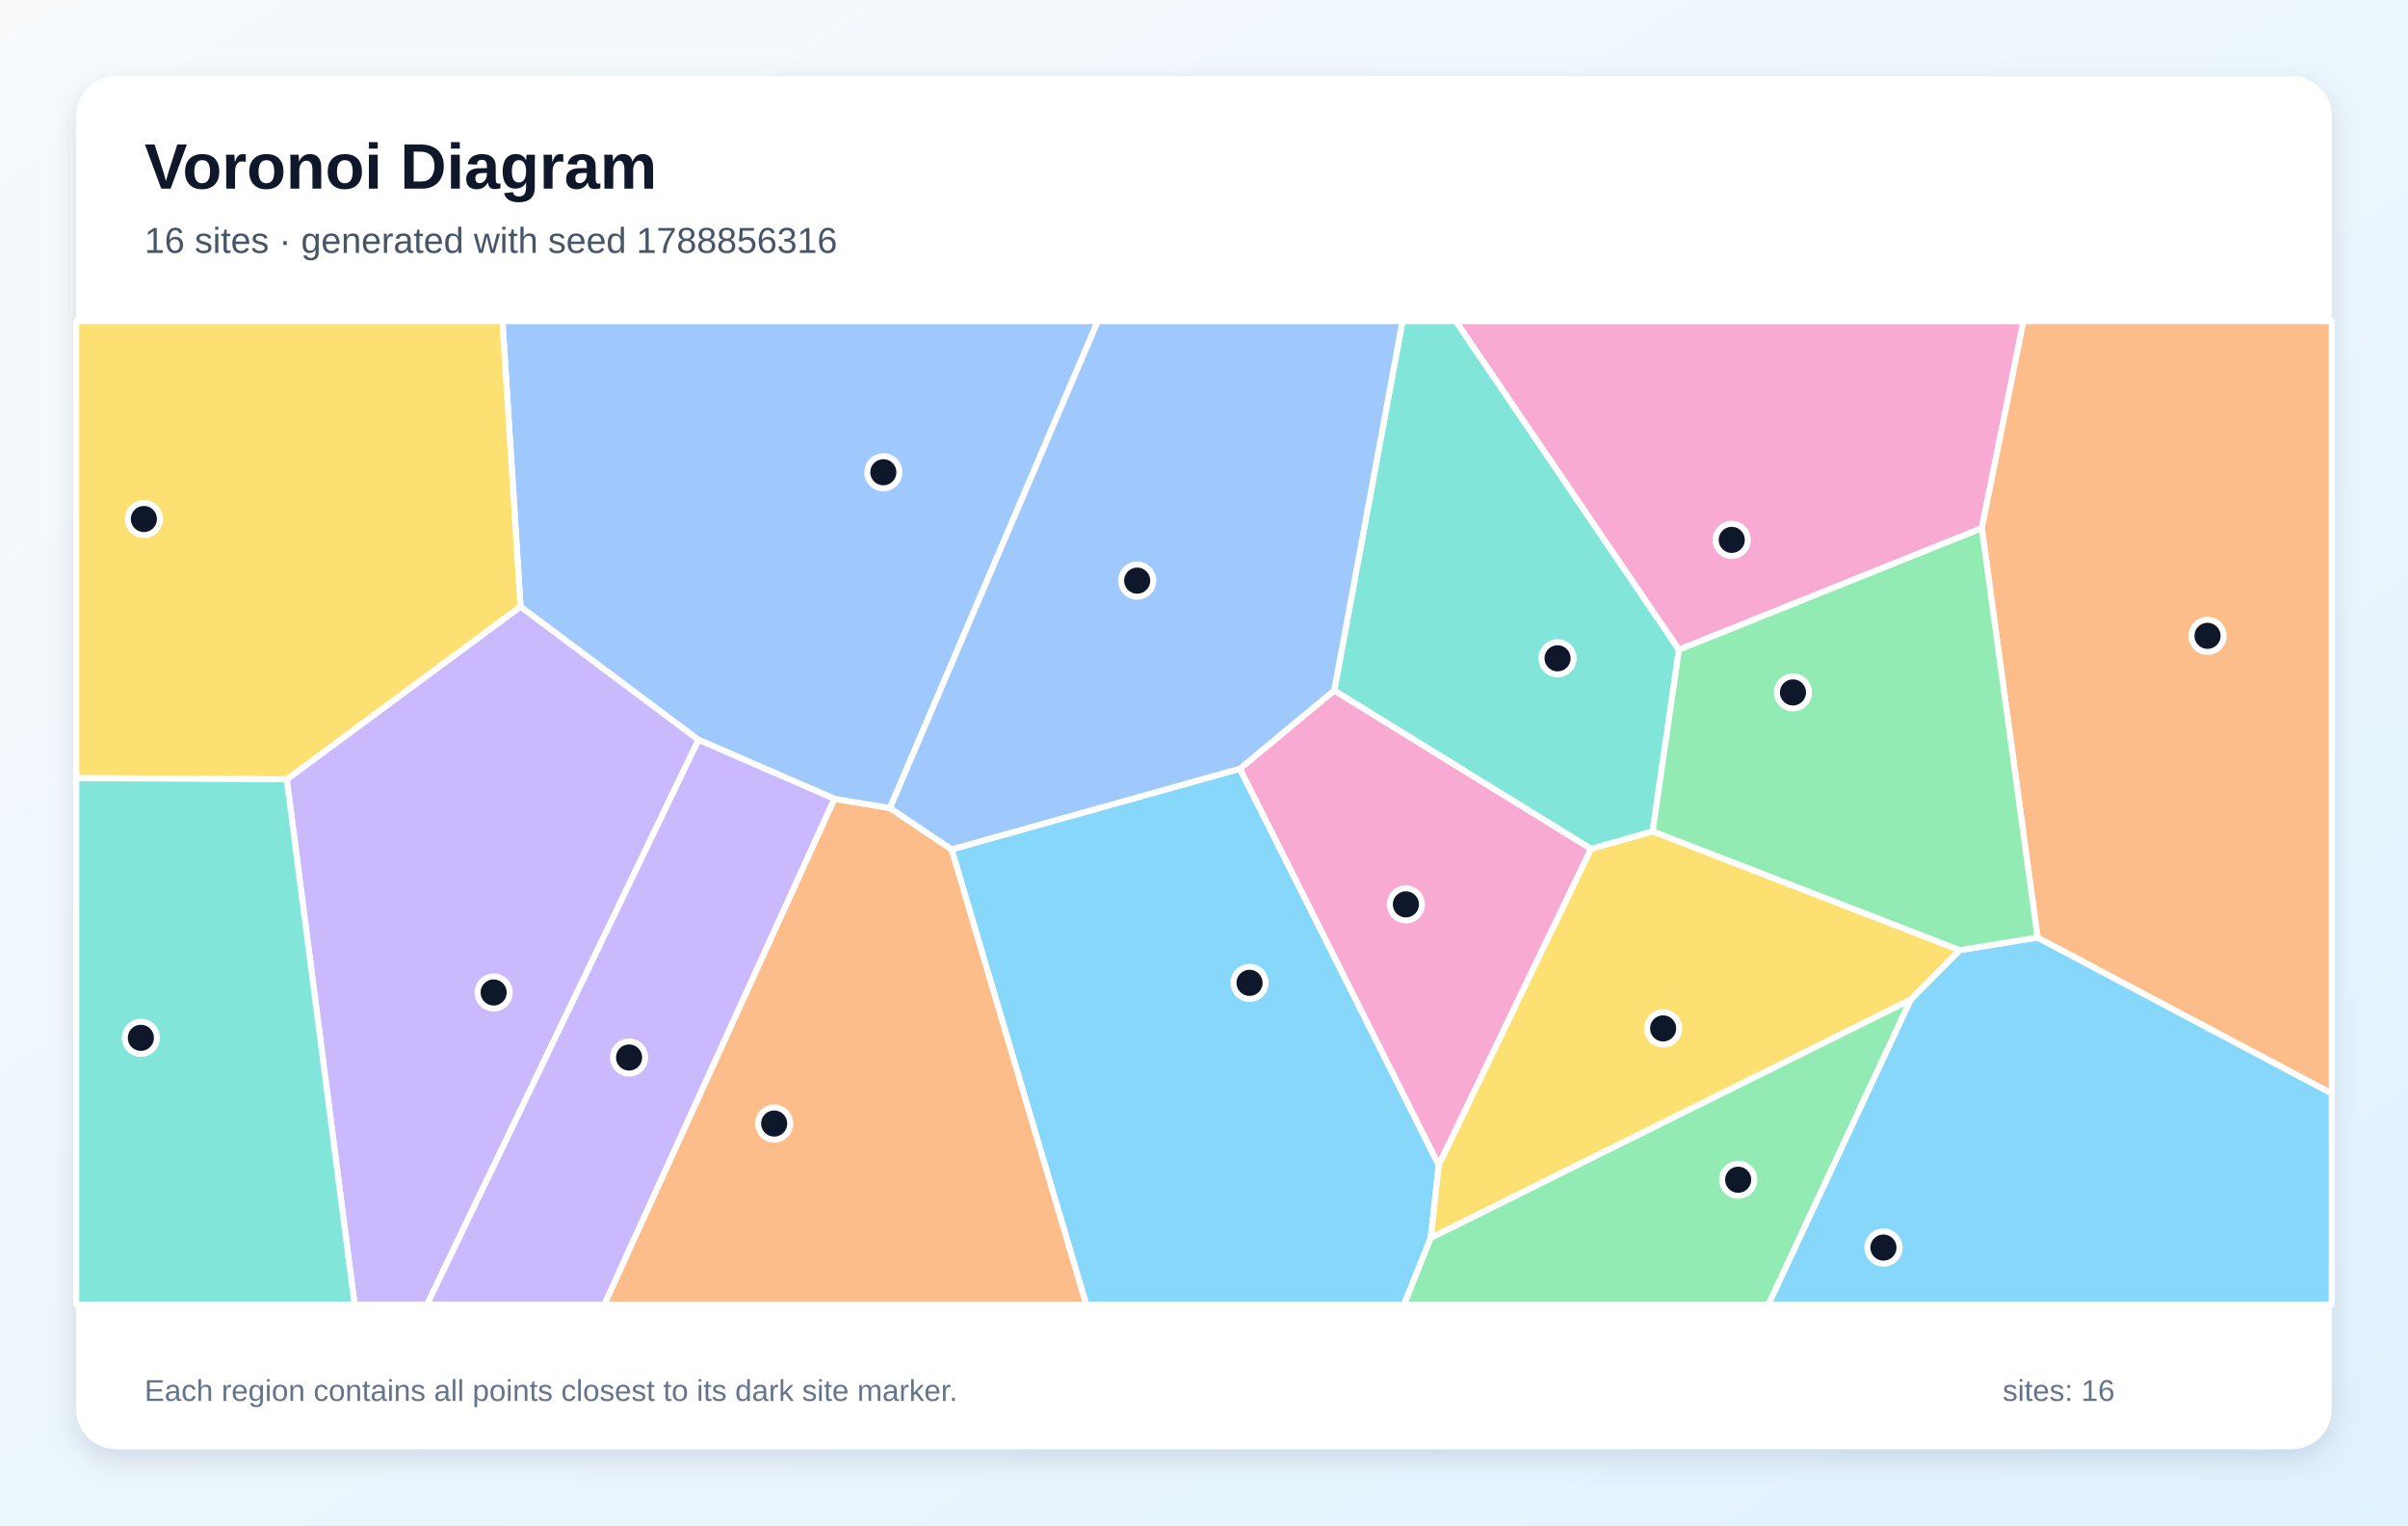
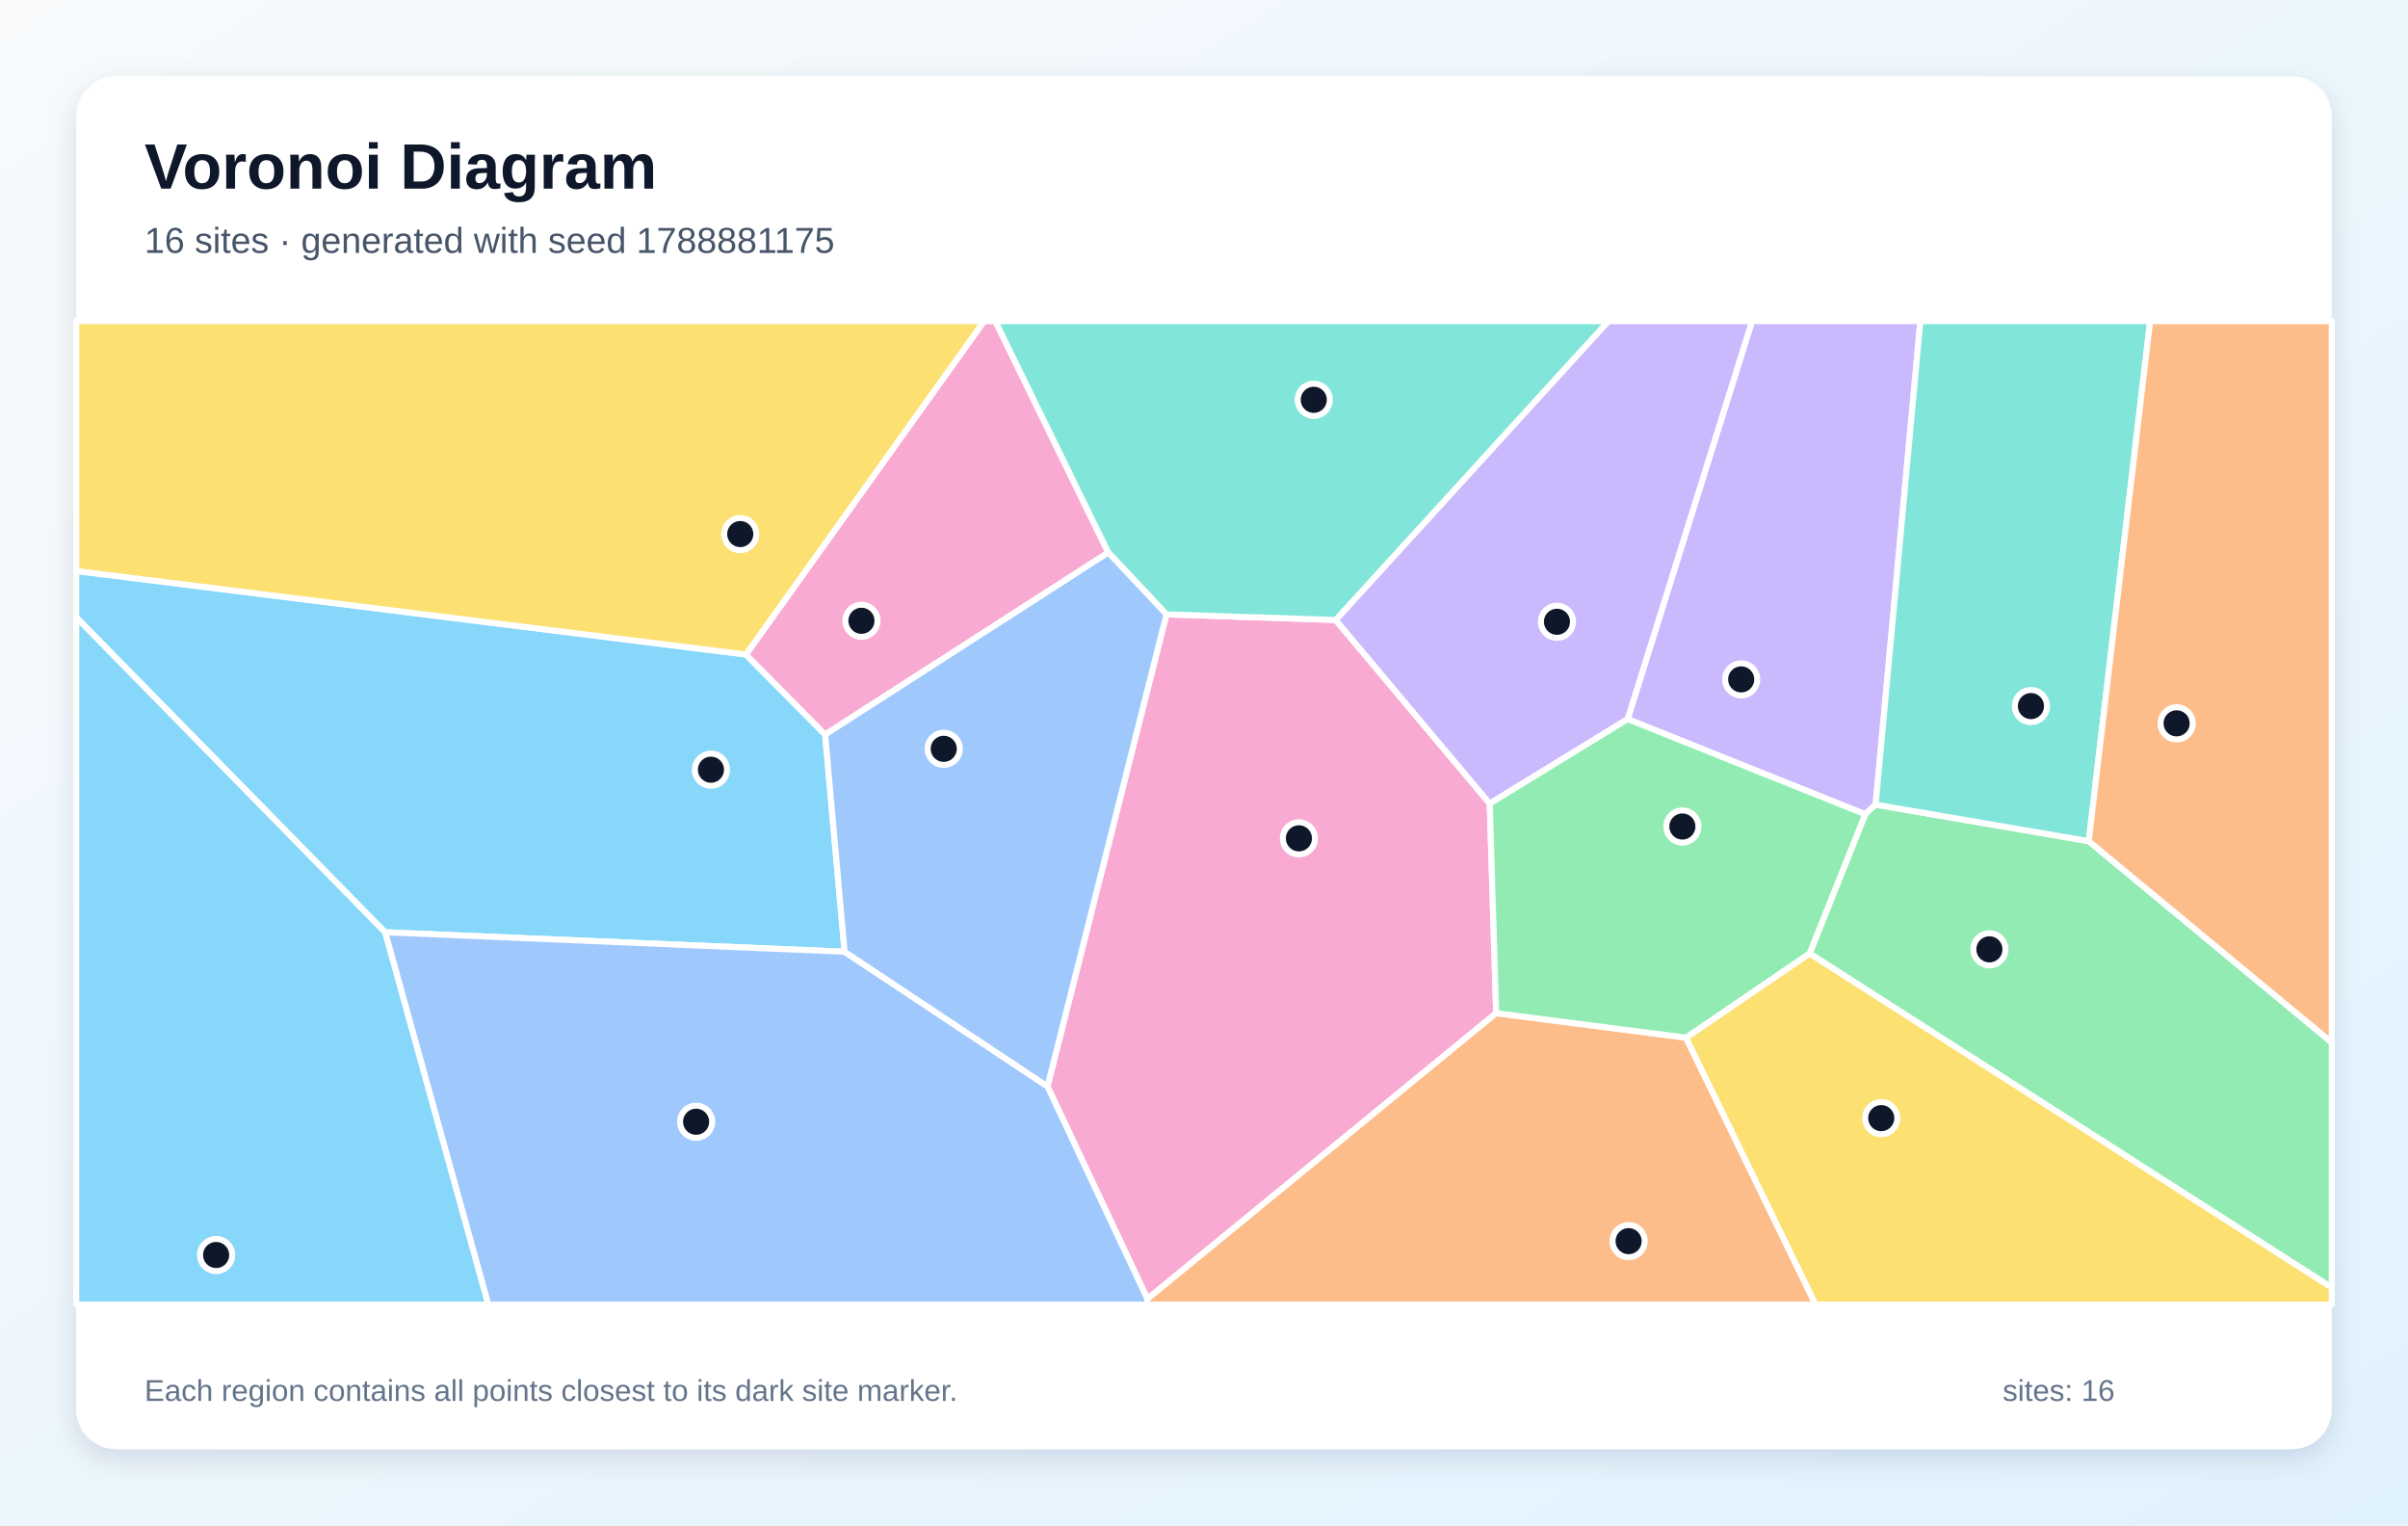
<svg xmlns="http://www.w3.org/2000/svg" width="1200" height="760" viewBox="0 0 1200 760" role="img" aria-labelledby="title description">
  <defs>
    <linearGradient id="background" x1="0" y1="0" x2="1" y2="1">
      <stop stop-color="#F8FAFC" />
      <stop offset="1" stop-color="#E0F2FE" />
    </linearGradient>
    <filter id="shadow" x="-10%" y="-10%" width="120%" height="120%">
      <feDropShadow dx="0" dy="5" stdDeviation="7" flood-color="#0F172A" flood-opacity=".12" />
    </filter>
  </defs>
  <rect width="1200" height="760" fill="url(#background)" />
  <rect x="38" y="38" width="1124" height="684" rx="20" fill="#FFFFFF" filter="url(#shadow)" />
  <g font-family="Arial, sans-serif">
    <text x="72" y="94" font-size="32" font-weight="700" fill="#0F172A">Voronoi Diagram</text>
-     <text x="72" y="126" font-size="18" fill="#475569">16 sites · generated with seed 1788856316</text>
+     <text x="72" y="126" font-size="18" fill="#475569">16 sites · generated with seed 1788881175</text>
  </g>
  <g stroke="#FFFFFF" stroke-width="3" stroke-linejoin="round">
-     <polygon points="474.2,423.2 617.9,383.0 717.0,580.5 713.0,616.8 699.7,650.0 541.3,650.0" fill="#38BDF8" fill-opacity="0.60" />
-     <polygon points="142.9,388.3 259.4,302.2 348.1,368.6 212.8,650.0 176.7,650.0" fill="#A78BFA" fill-opacity="0.60" />
-     <polygon points="664.9,344.0 792.9,422.9 717.0,580.5 617.9,383.0" fill="#F472B6" fill-opacity="0.60" />
-     <polygon points="415.8,398.0 443.5,402.6 474.2,423.2 541.3,650.0 301.1,650.0" fill="#FB923C" fill-opacity="0.60" />
-     <polygon points="976.7,473.4 952.2,498.1 713.0,616.8 717.0,580.5 792.9,422.9 823.6,414.2" fill="#FACC15" fill-opacity="0.60" />
-     <polygon points="713.0,616.8 952.2,498.1 881.3,650.0 699.7,650.0" fill="#4ADE80" fill-opacity="0.60" />
-     <polygon points="836.7,323.7 823.6,414.2 792.9,422.9 664.9,344.0 698.9,160.0 725.5,160.0" fill="#2DD4BF" fill-opacity="0.60" />
-     <polygon points="443.5,402.6 415.8,398.0 348.1,368.6 259.4,302.2 250.4,160.0 547.1,160.0" fill="#60A5FA" fill-opacity="0.60" />
-     <polygon points="952.2,498.1 976.7,473.4 1015.4,467.1 1162.0,544.8 1162.0,650.0 881.3,650.0" fill="#38BDF8" fill-opacity="0.60" />
-     <polygon points="348.1,368.6 415.8,398.0 301.1,650.0 212.8,650.0" fill="#A78BFA" fill-opacity="0.60" />
-     <polygon points="987.6,263.2 836.7,323.7 725.5,160.0 1008.4,160.0" fill="#F472B6" fill-opacity="0.60" />
-     <polygon points="1015.4,467.1 987.6,263.2 1008.4,160.0 1162.0,160.0 1162.0,544.8" fill="#FB923C" fill-opacity="0.60" />
-     <polygon points="259.4,302.2 142.9,388.3 38.0,387.7 38.0,160.0 250.4,160.0" fill="#FACC15" fill-opacity="0.60" />
-     <polygon points="1015.4,467.1 976.7,473.4 823.6,414.2 836.7,323.7 987.6,263.2" fill="#4ADE80" fill-opacity="0.60" />
-     <polygon points="38.0,387.7 142.9,388.3 176.7,650.0 38.0,650.0" fill="#2DD4BF" fill-opacity="0.60" />
-     <polygon points="664.9,344.0 617.9,383.0 474.2,423.2 443.5,402.6 547.1,160.0 698.9,160.0" fill="#60A5FA" fill-opacity="0.60" />
+     <polygon points="420.9,474.2 191.9,464.5 38.0,307.6 38.0,284.5 371.7,326.1 411.2,366.0" fill="#38BDF8" fill-opacity="0.60" />
+     <polygon points="934.7,400.9 929.5,405.7 811.1,358.3 873.1,160.0 957.0,160.0" fill="#A78BFA" fill-opacity="0.60" />
+     <polygon points="522.0,541.3 581.3,306.1 665.6,308.9 742.4,400.4 745.6,504.8 571.8,647.2" fill="#F472B6" fill-opacity="0.60" />
+     <polygon points="571.8,647.2 745.6,504.8 840.2,517.0 904.8,650.0 571.4,650.0" fill="#FB923C" fill-opacity="0.60" />
+     <polygon points="840.2,517.0 901.8,475.0 1162.0,641.5 1162.0,650.0 904.8,650.0" fill="#FACC15" fill-opacity="0.60" />
+     <polygon points="901.8,475.0 929.5,405.7 934.7,400.9 1040.9,419.1 1162.0,519.4 1162.0,641.5" fill="#4ADE80" fill-opacity="0.60" />
+     <polygon points="1040.9,419.1 934.7,400.9 957.0,160.0 1071.5,160.0" fill="#2DD4BF" fill-opacity="0.60" />
+     <polygon points="191.9,464.5 420.9,474.2 522.0,541.3 571.8,647.2 571.4,650.0 243.3,650.0" fill="#60A5FA" fill-opacity="0.60" />
+     <polygon points="38.0,307.6 191.9,464.5 243.3,650.0 38.0,650.0" fill="#38BDF8" fill-opacity="0.60" />
+     <polygon points="742.4,400.4 665.6,308.9 801.5,160.0 873.1,160.0 811.1,358.3" fill="#A78BFA" fill-opacity="0.60" />
+     <polygon points="552.3,275.3 411.2,366.0 371.7,326.1 490.4,160.0 496.0,160.0" fill="#F472B6" fill-opacity="0.60" />
+     <polygon points="1040.9,419.1 1071.5,160.0 1162.0,160.0 1162.0,519.4" fill="#FB923C" fill-opacity="0.60" />
+     <polygon points="371.7,326.1 38.0,284.5 38.0,160.0 490.4,160.0" fill="#FACC15" fill-opacity="0.60" />
+     <polygon points="901.8,475.0 840.2,517.0 745.6,504.8 742.4,400.4 811.1,358.3 929.5,405.7" fill="#4ADE80" fill-opacity="0.60" />
+     <polygon points="665.6,308.9 581.3,306.1 552.3,275.3 496.0,160.0 801.5,160.0" fill="#2DD4BF" fill-opacity="0.60" />
+     <polygon points="420.9,474.2 411.2,366.0 552.3,275.3 581.3,306.1 522.0,541.3" fill="#60A5FA" fill-opacity="0.60" />
  </g>
  <g>
-     <circle cx="622.7" cy="489.7" r="8" fill="#0F172A" stroke="#FFFFFF" stroke-width="3" />
-     <circle cx="246.0" cy="494.5" r="8" fill="#0F172A" stroke="#FFFFFF" stroke-width="3" />
-     <circle cx="700.6" cy="450.6" r="8" fill="#0F172A" stroke="#FFFFFF" stroke-width="3" />
-     <circle cx="385.8" cy="559.8" r="8" fill="#0F172A" stroke="#FFFFFF" stroke-width="3" />
-     <circle cx="828.8" cy="512.4" r="8" fill="#0F172A" stroke="#FFFFFF" stroke-width="3" />
-     <circle cx="866.2" cy="587.8" r="8" fill="#0F172A" stroke="#FFFFFF" stroke-width="3" />
-     <circle cx="776.2" cy="328.0" r="8" fill="#0F172A" stroke="#FFFFFF" stroke-width="3" />
-     <circle cx="440.2" cy="235.3" r="8" fill="#0F172A" stroke="#FFFFFF" stroke-width="3" />
-     <circle cx="938.6" cy="621.6" r="8" fill="#0F172A" stroke="#FFFFFF" stroke-width="3" />
-     <circle cx="313.5" cy="526.9" r="8" fill="#0F172A" stroke="#FFFFFF" stroke-width="3" />
-     <circle cx="863.0" cy="269.0" r="8" fill="#0F172A" stroke="#FFFFFF" stroke-width="3" />
-     <circle cx="1100.1" cy="316.8" r="8" fill="#0F172A" stroke="#FFFFFF" stroke-width="3" />
-     <circle cx="71.7" cy="258.6" r="8" fill="#0F172A" stroke="#FFFFFF" stroke-width="3" />
-     <circle cx="893.5" cy="345.0" r="8" fill="#0F172A" stroke="#FFFFFF" stroke-width="3" />
-     <circle cx="70.2" cy="517.1" r="8" fill="#0F172A" stroke="#FFFFFF" stroke-width="3" />
-     <circle cx="566.7" cy="289.3" r="8" fill="#0F172A" stroke="#FFFFFF" stroke-width="3" />
+     <circle cx="354.3" cy="383.5" r="8" fill="#0F172A" stroke="#FFFFFF" stroke-width="3" />
+     <circle cx="867.7" cy="338.5" r="8" fill="#0F172A" stroke="#FFFFFF" stroke-width="3" />
+     <circle cx="647.3" cy="417.7" r="8" fill="#0F172A" stroke="#FFFFFF" stroke-width="3" />
+     <circle cx="811.6" cy="618.4" r="8" fill="#0F172A" stroke="#FFFFFF" stroke-width="3" />
+     <circle cx="937.5" cy="557.1" r="8" fill="#0F172A" stroke="#FFFFFF" stroke-width="3" />
+     <circle cx="991.4" cy="473.0" r="8" fill="#0F172A" stroke="#FFFFFF" stroke-width="3" />
+     <circle cx="1012.1" cy="351.8" r="8" fill="#0F172A" stroke="#FFFFFF" stroke-width="3" />
+     <circle cx="346.9" cy="558.9" r="8" fill="#0F172A" stroke="#FFFFFF" stroke-width="3" />
+     <circle cx="107.7" cy="625.3" r="8" fill="#0F172A" stroke="#FFFFFF" stroke-width="3" />
+     <circle cx="775.9" cy="309.8" r="8" fill="#0F172A" stroke="#FFFFFF" stroke-width="3" />
+     <circle cx="429.3" cy="309.3" r="8" fill="#0F172A" stroke="#FFFFFF" stroke-width="3" />
+     <circle cx="1084.7" cy="360.4" r="8" fill="#0F172A" stroke="#FFFFFF" stroke-width="3" />
+     <circle cx="368.9" cy="266.1" r="8" fill="#0F172A" stroke="#FFFFFF" stroke-width="3" />
+     <circle cx="838.4" cy="411.8" r="8" fill="#0F172A" stroke="#FFFFFF" stroke-width="3" />
+     <circle cx="654.7" cy="199.2" r="8" fill="#0F172A" stroke="#FFFFFF" stroke-width="3" />
+     <circle cx="470.3" cy="373.1" r="8" fill="#0F172A" stroke="#FFFFFF" stroke-width="3" />
  </g>
  <g font-family="Arial, sans-serif" font-size="15" fill="#64748B">
    <text x="72" y="698">Each region contains all points closest to its dark site marker.</text>
    <text x="998" y="698">sites: 16</text>
  </g>
</svg>
